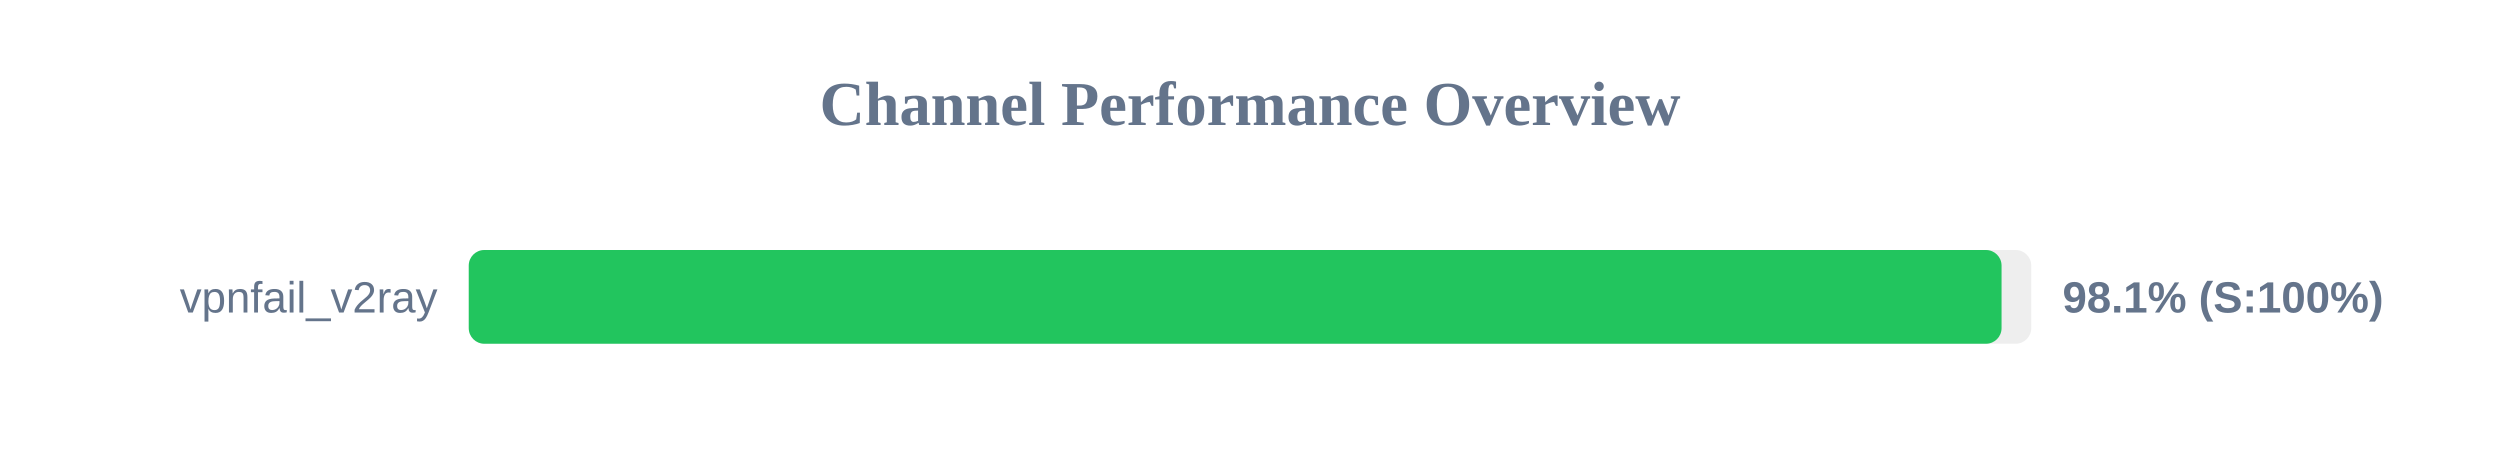
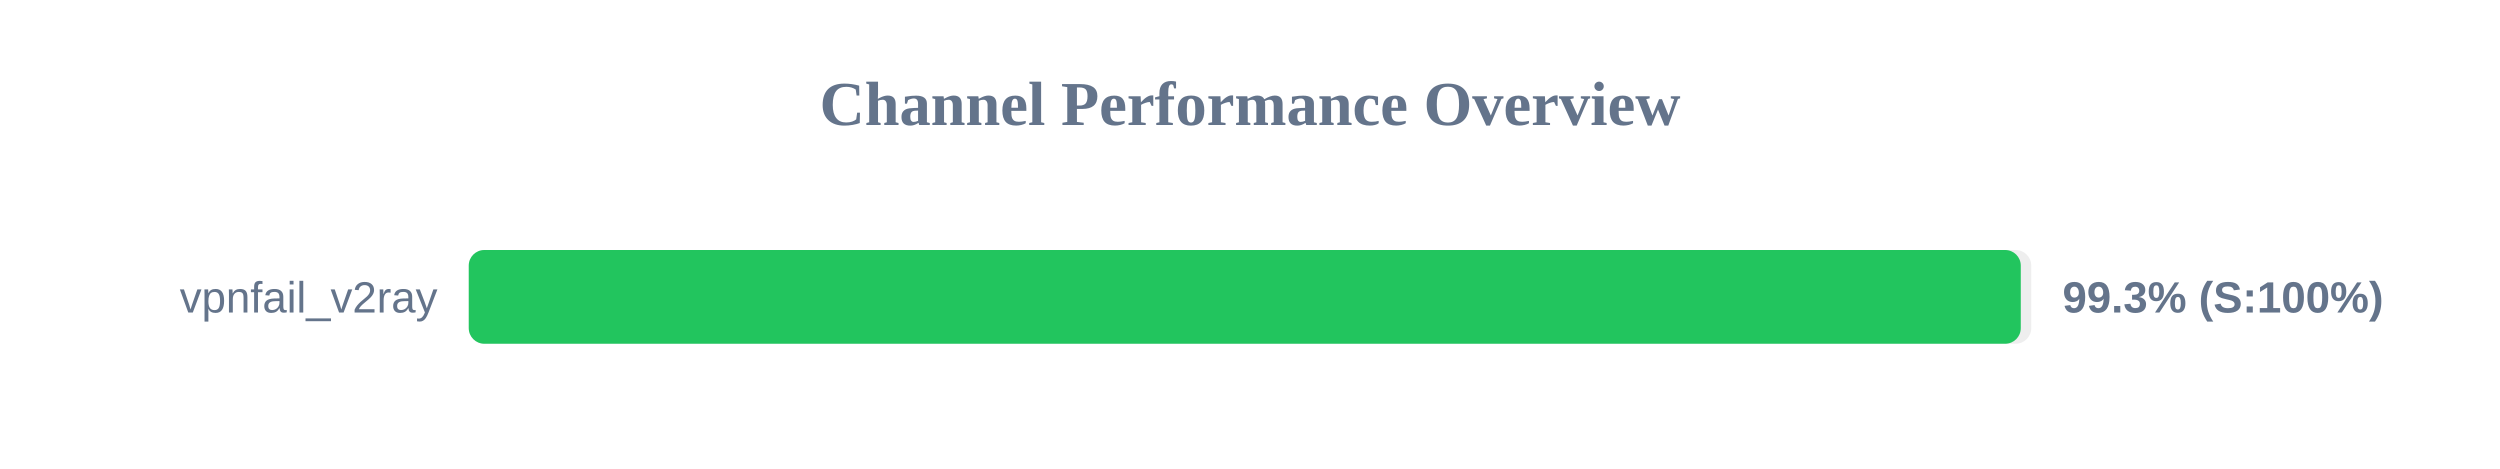
<svg xmlns="http://www.w3.org/2000/svg" width="800" height="150" version="1.1">
  <style>
        .row { font: 14px Arial; fill: #64748b; }
        .score { font: bold 14px Arial; fill: #64748b; }
    </style>
  <text x="400" y="40" text-anchor="middle" font-size="20px" font-weight="bold" fill="#64748b">Channel Performance Overview</text>
  <rect x="150" y="80" width="500" height="30" fill="#eee" rx="5" />
-   <rect x="150" y="80" width="490.5" height="30" fill="#22c55e" rx="5" />
+   <rect x="150" y="80" width="496.65" height="30" fill="#22c55e" rx="5" />
  <text x="140" y="100" text-anchor="end" class="row">vpnfail_v2ray</text>
-   <text x="660" y="100" text-anchor="start" class="score">98.1% (S:100%)</text>
+   <text x="660" y="100" text-anchor="start" class="score">99.3% (S:100%)</text>
</svg>
